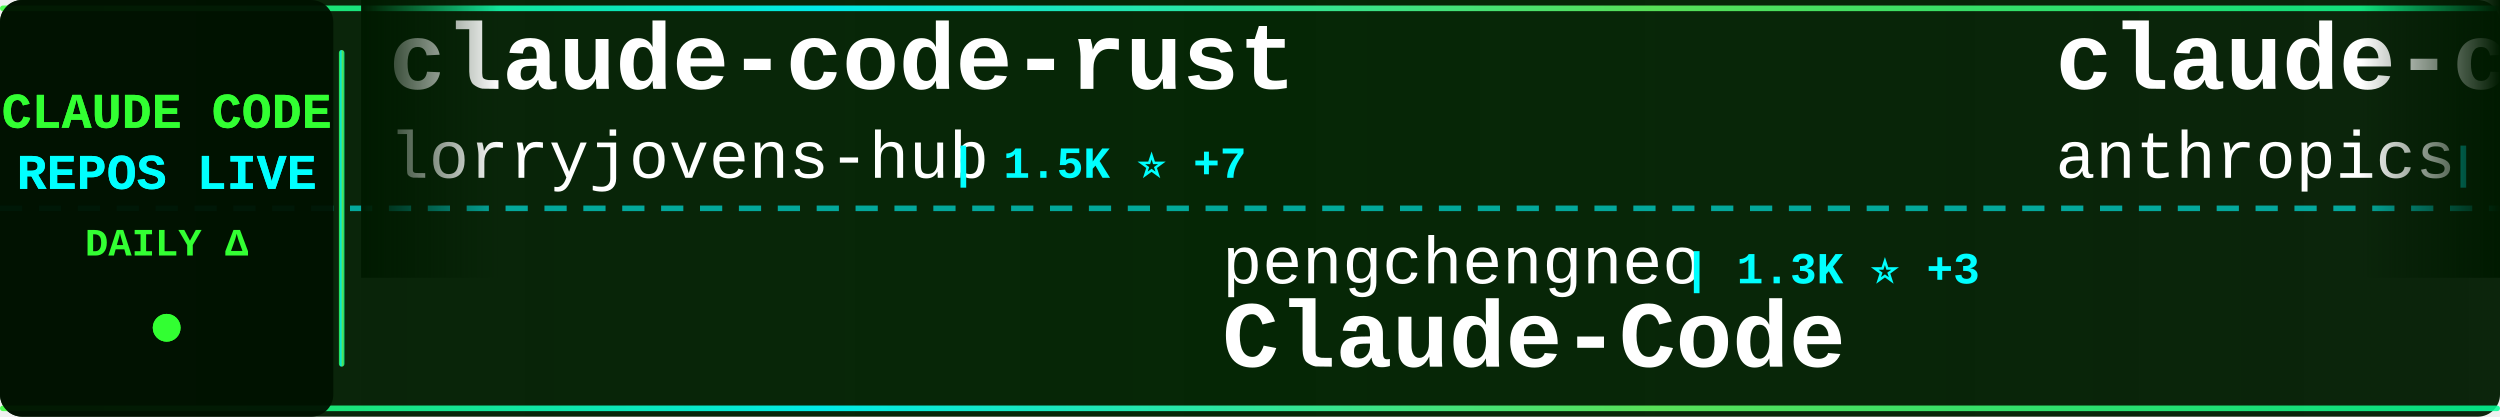
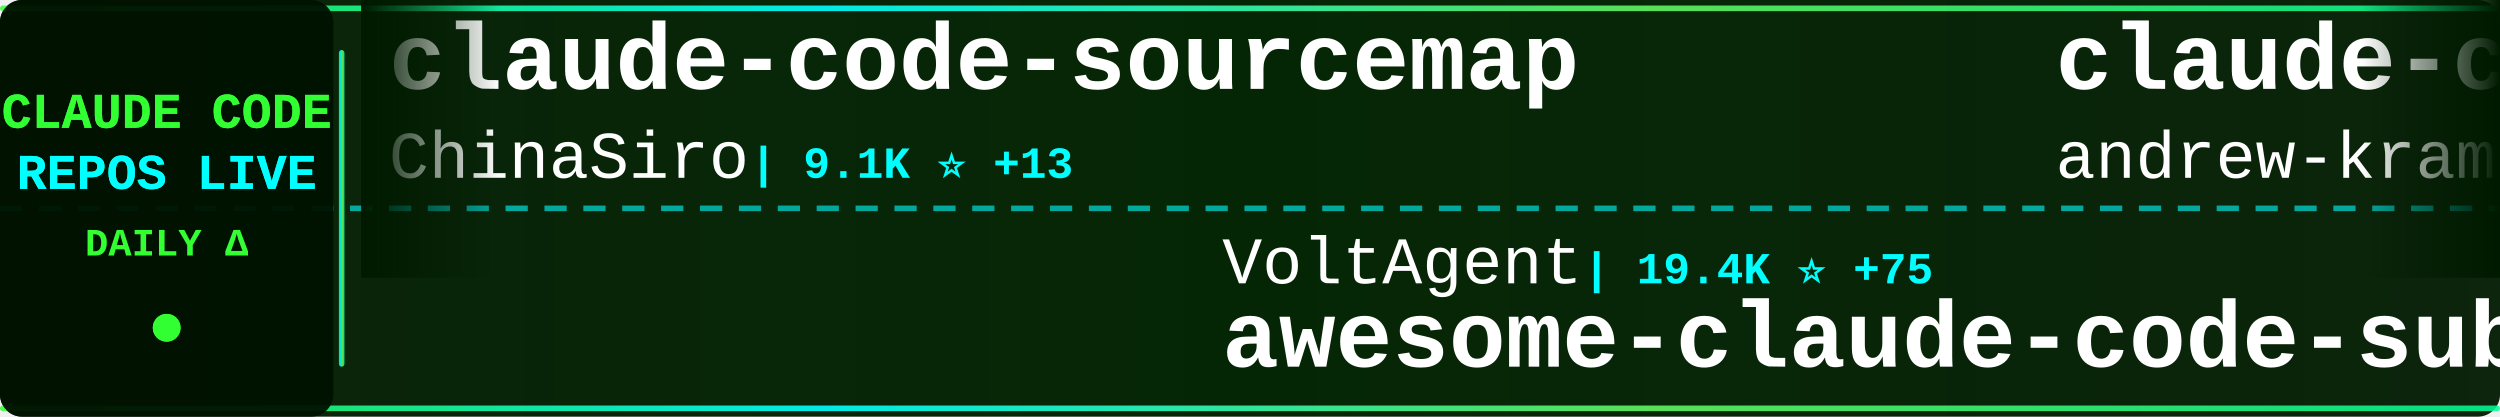
<svg xmlns="http://www.w3.org/2000/svg" width="900" height="150">
  <defs>
    <linearGradient id="tickerBg" x1="0%" y1="0%" x2="100%" y2="0%">
      <stop offset="0%" style="stop-color:#001a00;stop-opacity:0.95" />
      <stop offset="50%" style="stop-color:#002200;stop-opacity:0.98" />
      <stop offset="100%" style="stop-color:#001a00;stop-opacity:0.95" />
    </linearGradient>
    <linearGradient id="borderGrad" x1="0%" y1="0%" x2="100%" y2="0%">
      <stop offset="0%" style="stop-color:#33ff33;stop-opacity:0.85">
        <animate attributeName="stop-opacity" values="0.85;1;0.85" dur="2s" repeatCount="indefinite" />
      </stop>
      <stop offset="33%" style="stop-color:#00ffff;stop-opacity:0.9">
        <animate attributeName="stop-opacity" values="0.9;1;0.9" dur="2.2s" repeatCount="indefinite" />
      </stop>
      <stop offset="66%" style="stop-color:#66ff66;stop-opacity:0.85">
        <animate attributeName="stop-opacity" values="0.85;1;0.85" dur="1.8s" repeatCount="indefinite" />
      </stop>
      <stop offset="100%" style="stop-color:#00ff99;stop-opacity:0.85">
        <animate attributeName="stop-opacity" values="0.85;1;0.85" dur="2s" repeatCount="indefinite" />
      </stop>
    </linearGradient>
    <filter id="textGlow">
      <feGaussianBlur stdDeviation="0.1" result="coloredBlur" />
      <feMerge>
        <feMergeNode in="coloredBlur" />
        <feMergeNode in="SourceGraphic" />
      </feMerge>
    </filter>
    <filter id="metricGlow">
      <feGaussianBlur stdDeviation="0.2" result="coloredBlur" />
      <feMerge>
        <feMergeNode in="coloredBlur" />
        <feMergeNode in="SourceGraphic" />
      </feMerge>
    </filter>
    <linearGradient id="leftFade" x1="0%" y1="0%" x2="100%" y2="0%">
      <stop offset="0%" style="stop-color:#001a00;stop-opacity:1" />
      <stop offset="100%" style="stop-color:#001a00;stop-opacity:0" />
    </linearGradient>
    <linearGradient id="rightFade" x1="0%" y1="0%" x2="100%" y2="0%">
      <stop offset="0%" style="stop-color:#001a00;stop-opacity:0" />
      <stop offset="100%" style="stop-color:#001a00;stop-opacity:1" />
    </linearGradient>
  </defs>
  <rect width="900" height="150" fill="url(#tickerBg)" rx="8" />
  <rect x="0" y="2" width="900" height="2" fill="url(#borderGrad)" rx="1" />
  <rect x="0" y="146" width="900" height="2" fill="url(#borderGrad)" rx="1" />
  <line x1="0" y1="75" x2="900" y2="75" stroke="#00ffff" stroke-width="2" stroke-dasharray="8 6" opacity="0.6" />
  <rect x="0" y="0" width="120" height="150" fill="#001100" opacity="0.95" rx="8" />
  <text x="60" y="46" font-family="'Courier New', monospace" font-size="18" font-weight="bold" fill="#33ff33" text-anchor="middle" filter="url(#textGlow)">
    CLAUDE CODE
  </text>
  <text x="60" y="68" font-family="'Courier New', monospace" font-size="18" font-weight="bold" fill="#00ffff" text-anchor="middle" filter="url(#textGlow)">
    REPOS LIVE
  </text>
  <text x="60" y="92" font-family="'Courier New', monospace" font-size="14" font-weight="bold" fill="#33ff33" text-anchor="middle">
    DAILY Δ
  </text>
  <circle cx="60" cy="118" r="5" fill="#33ff33" filter="url(#metricGlow)">
    <animate attributeName="r" values="4;6;4" dur="1.5s" repeatCount="indefinite" />
    <animate attributeName="opacity" values="0.6;1;0.6" dur="1.5s" repeatCount="indefinite" />
  </circle>
  <rect x="122" y="18" width="2" height="114" fill="url(#borderGrad)" rx="1" />
  <clipPath id="tickerClip">
    <rect x="130" y="0" width="770" height="150" />
  </clipPath>
  <g clip-path="url(#tickerClip)">
    <g id="tickerItems">
      <animateTransform attributeName="transform" attributeType="XML" type="translate" from="0 0" to="-3000 0" dur="54s" repeatCount="indefinite" />
      <g transform="translate(0, 0)">
-         <text x="140" y="32" font-family="'Courier New', monospace" font-size="34" font-weight="bold" fill="#ffffff">claude-code-rust</text>
-         <text x="140" y="64" font-family="'Courier New', monospace" font-size="24" font-weight="normal" fill="#ffffff" opacity="1.0">lorryjovens-hub</text>
-         <text x="342" y="64" font-family="'Courier New', monospace" font-size="16" font-weight="bold" fill="#00ffff"> | 1.5K ⭐ +7</text>
+         <text x="140" y="32" font-family="'Courier New', monospace" font-size="34" font-weight="bold" fill="#ffffff">claude-code-sourcemap</text>
+         <text x="140" y="64" font-family="'Courier New', monospace" font-size="24" font-weight="normal" fill="#ffffff" opacity="1.0">ChinaSiro</text>
+         <text x="270" y="64" font-family="'Courier New', monospace" font-size="16" font-weight="bold" fill="#00ffff"> | 9.1K ⭐ +13</text>
      </g>
      <g transform="translate(300, 0)">
-         <text x="140" y="102" font-family="'Courier New', monospace" font-size="24" font-weight="normal" fill="#ffffff" opacity="1.0">pengchengneo</text>
-         <text x="306" y="102" font-family="'Courier New', monospace" font-size="16" font-weight="bold" fill="#00ffff"> | 1.3K ⭐ +3</text>
-         <text x="140" y="132" font-family="'Courier New', monospace" font-size="34" font-weight="bold" fill="#ffffff">Claude-Code</text>
+         <text x="140" y="102" font-family="'Courier New', monospace" font-size="24" font-weight="normal" fill="#ffffff" opacity="1.0">VoltAgent</text>
+         <text x="270" y="102" font-family="'Courier New', monospace" font-size="16" font-weight="bold" fill="#00ffff"> | 19.4K ⭐ +75</text>
+         <text x="140" y="132" font-family="'Courier New', monospace" font-size="34" font-weight="bold" fill="#ffffff">awesome-claude-code-suba...</text>
      </g>
      <g transform="translate(600, 0)">
-         <text x="140" y="32" font-family="'Courier New', monospace" font-size="34" font-weight="bold" fill="#ffffff">claude-code-base-action</text>
-         <text x="140" y="64" font-family="'Courier New', monospace" font-size="24" font-weight="normal" fill="#ffffff" opacity="1.0">anthropics</text>
-         <text x="282" y="64" font-family="'Courier New', monospace" font-size="16" font-weight="bold" fill="#00ffff"> | 817 ⭐ +3</text>
+         <text x="140" y="32" font-family="'Courier New', monospace" font-size="34" font-weight="bold" fill="#ffffff">claude-code-source-build</text>
+         <text x="140" y="64" font-family="'Courier New', monospace" font-size="24" font-weight="normal" fill="#ffffff" opacity="1.0">andrew-kramer-inno</text>
+         <text x="378" y="64" font-family="'Courier New', monospace" font-size="16" font-weight="bold" fill="#00ffff"> | 587 ⭐ +1</text>
      </g>
      <g transform="translate(900, 0)">
-         <text x="140" y="102" font-family="'Courier New', monospace" font-size="24" font-weight="normal" fill="#ffffff" opacity="1.0">qwibitai</text>
-         <text x="258" y="102" font-family="'Courier New', monospace" font-size="16" font-weight="bold" fill="#00ffff"> | 28.7K ⭐ +33</text>
-         <text x="140" y="132" font-family="'Courier New', monospace" font-size="34" font-weight="bold" fill="#ffffff">nanoclaw</text>
+         <text x="140" y="102" font-family="'Courier New', monospace" font-size="24" font-weight="normal" fill="#ffffff" opacity="1.0">zebbern</text>
+         <text x="246" y="102" font-family="'Courier New', monospace" font-size="16" font-weight="bold" fill="#00ffff"> | 4.1K ⭐ +7</text>
+         <text x="140" y="132" font-family="'Courier New', monospace" font-size="34" font-weight="bold" fill="#ffffff">claude-code-guide</text>
      </g>
      <g transform="translate(1200, 0)">
-         <text x="140" y="32" font-family="'Courier New', monospace" font-size="34" font-weight="bold" fill="#ffffff">claude-code-action</text>
-         <text x="140" y="64" font-family="'Courier New', monospace" font-size="24" font-weight="normal" fill="#ffffff" opacity="1.0">anthropics</text>
-         <text x="282" y="64" font-family="'Courier New', monospace" font-size="16" font-weight="bold" fill="#00ffff"> | 7.5K ⭐ +16</text>
+         <text x="140" y="32" font-family="'Courier New', monospace" font-size="34" font-weight="bold" fill="#ffffff">claude-code-from-scratch</text>
+         <text x="140" y="64" font-family="'Courier New', monospace" font-size="24" font-weight="normal" fill="#ffffff" opacity="1.0">Windy3f3f3f3f</text>
+         <text x="318" y="64" font-family="'Courier New', monospace" font-size="16" font-weight="bold" fill="#00ffff"> | 1.1K ⭐ +20</text>
      </g>
      <g transform="translate(1500, 0)">
-         <text x="140" y="102" font-family="'Courier New', monospace" font-size="24" font-weight="normal" fill="#ffffff" opacity="1.0">LING71671</text>
-         <text x="270" y="102" font-family="'Courier New', monospace" font-size="16" font-weight="bold" fill="#00ffff"> | 813 ⭐ +1</text>
-         <text x="140" y="132" font-family="'Courier New', monospace" font-size="34" font-weight="bold" fill="#ffffff">Open-ClaudeCode</text>
+         <text x="140" y="102" font-family="'Courier New', monospace" font-size="24" font-weight="normal" fill="#ffffff" opacity="1.0">alirezarezvani</text>
+         <text x="330" y="102" font-family="'Courier New', monospace" font-size="16" font-weight="bold" fill="#00ffff"> | 14.2K ⭐ +114</text>
+         <text x="140" y="132" font-family="'Courier New', monospace" font-size="34" font-weight="bold" fill="#ffffff">claude-skills</text>
      </g>
      <g transform="translate(1800, 0)">
-         <text x="140" y="32" font-family="'Courier New', monospace" font-size="34" font-weight="bold" fill="#ffffff">Claude-Code-Usage-Monito...</text>
-         <text x="140" y="64" font-family="'Courier New', monospace" font-size="24" font-weight="normal" fill="#ffffff" opacity="1.0">Maciek-roboblog</text>
-         <text x="342" y="64" font-family="'Courier New', monospace" font-size="16" font-weight="bold" fill="#00ffff"> | 8.0K ⭐ +10</text>
+         <text x="140" y="32" font-family="'Courier New', monospace" font-size="34" font-weight="bold" fill="#ffffff">claude-code-showcase</text>
+         <text x="140" y="64" font-family="'Courier New', monospace" font-size="24" font-weight="normal" fill="#ffffff" opacity="1.0">ChrisWiles</text>
+         <text x="282" y="64" font-family="'Courier New', monospace" font-size="16" font-weight="bold" fill="#00ffff"> | 5.9K ⭐ +1</text>
      </g>
      <g transform="translate(2100, 0)">
-         <text x="140" y="102" font-family="'Courier New', monospace" font-size="24" font-weight="normal" fill="#ffffff" opacity="1.0">oboard</text>
-         <text x="234" y="102" font-family="'Courier New', monospace" font-size="16" font-weight="bold" fill="#00ffff"> | 3.1K ⭐ +8</text>
-         <text x="140" y="132" font-family="'Courier New', monospace" font-size="34" font-weight="bold" fill="#ffffff">claude-code-rev</text>
+         <text x="140" y="102" font-family="'Courier New', monospace" font-size="24" font-weight="normal" fill="#ffffff" opacity="1.0">eyaltoledano</text>
+         <text x="306" y="102" font-family="'Courier New', monospace" font-size="16" font-weight="bold" fill="#00ffff"> | 27.1K ⭐ +21</text>
+         <text x="140" y="132" font-family="'Courier New', monospace" font-size="34" font-weight="bold" fill="#ffffff">claude-task-master</text>
      </g>
      <g transform="translate(2400, 0)">
-         <text x="140" y="32" font-family="'Courier New', monospace" font-size="34" font-weight="bold" fill="#ffffff">claude-skills</text>
-         <text x="140" y="64" font-family="'Courier New', monospace" font-size="24" font-weight="normal" fill="#ffffff" opacity="1.0">alirezarezvani</text>
-         <text x="330" y="64" font-family="'Courier New', monospace" font-size="16" font-weight="bold" fill="#00ffff"> | 14.2K ⭐ +131</text>
+         <text x="140" y="32" font-family="'Courier New', monospace" font-size="34" font-weight="bold" fill="#ffffff">claude-code-proxy</text>
+         <text x="140" y="64" font-family="'Courier New', monospace" font-size="24" font-weight="normal" fill="#ffffff" opacity="1.0">1rgs</text>
+         <text x="210" y="64" font-family="'Courier New', monospace" font-size="16" font-weight="bold" fill="#00ffff"> | 3.6K ⭐ +5</text>
      </g>
      <g transform="translate(2700, 0)">
-         <text x="140" y="102" font-family="'Courier New', monospace" font-size="24" font-weight="normal" fill="#ffffff" opacity="1.0">wshobson</text>
-         <text x="258" y="102" font-family="'Courier New', monospace" font-size="16" font-weight="bold" fill="#00ffff"> | 35.0K ⭐ +68</text>
-         <text x="140" y="132" font-family="'Courier New', monospace" font-size="34" font-weight="bold" fill="#ffffff">agents</text>
+         <text x="140" y="102" font-family="'Courier New', monospace" font-size="24" font-weight="normal" fill="#ffffff" opacity="1.0">frankbria</text>
+         <text x="270" y="102" font-family="'Courier New', monospace" font-size="16" font-weight="bold" fill="#00ffff"> | 9.1K ⭐ +17</text>
+         <text x="140" y="132" font-family="'Courier New', monospace" font-size="34" font-weight="bold" fill="#ffffff">ralph-claude-code</text>
      </g>
      <g transform="translate(3000, 0)">
-         <text x="140" y="32" font-family="'Courier New', monospace" font-size="34" font-weight="bold" fill="#ffffff">claude-code-rust</text>
-         <text x="140" y="64" font-family="'Courier New', monospace" font-size="24" font-weight="normal" fill="#ffffff" opacity="1.0">lorryjovens-hub</text>
-         <text x="342" y="64" font-family="'Courier New', monospace" font-size="16" font-weight="bold" fill="#00ffff"> | 1.5K ⭐ +7</text>
+         <text x="140" y="32" font-family="'Courier New', monospace" font-size="34" font-weight="bold" fill="#ffffff">claude-code-sourcemap</text>
+         <text x="140" y="64" font-family="'Courier New', monospace" font-size="24" font-weight="normal" fill="#ffffff" opacity="1.0">ChinaSiro</text>
+         <text x="270" y="64" font-family="'Courier New', monospace" font-size="16" font-weight="bold" fill="#00ffff"> | 9.1K ⭐ +13</text>
      </g>
      <g transform="translate(3300, 0)">
-         <text x="140" y="102" font-family="'Courier New', monospace" font-size="24" font-weight="normal" fill="#ffffff" opacity="1.0">pengchengneo</text>
-         <text x="306" y="102" font-family="'Courier New', monospace" font-size="16" font-weight="bold" fill="#00ffff"> | 1.3K ⭐ +3</text>
-         <text x="140" y="132" font-family="'Courier New', monospace" font-size="34" font-weight="bold" fill="#ffffff">Claude-Code</text>
+         <text x="140" y="102" font-family="'Courier New', monospace" font-size="24" font-weight="normal" fill="#ffffff" opacity="1.0">VoltAgent</text>
+         <text x="270" y="102" font-family="'Courier New', monospace" font-size="16" font-weight="bold" fill="#00ffff"> | 19.4K ⭐ +75</text>
+         <text x="140" y="132" font-family="'Courier New', monospace" font-size="34" font-weight="bold" fill="#ffffff">awesome-claude-code-suba...</text>
      </g>
      <g transform="translate(3600, 0)">
-         <text x="140" y="32" font-family="'Courier New', monospace" font-size="34" font-weight="bold" fill="#ffffff">claude-code-base-action</text>
-         <text x="140" y="64" font-family="'Courier New', monospace" font-size="24" font-weight="normal" fill="#ffffff" opacity="1.0">anthropics</text>
-         <text x="282" y="64" font-family="'Courier New', monospace" font-size="16" font-weight="bold" fill="#00ffff"> | 817 ⭐ +3</text>
+         <text x="140" y="32" font-family="'Courier New', monospace" font-size="34" font-weight="bold" fill="#ffffff">claude-code-source-build</text>
+         <text x="140" y="64" font-family="'Courier New', monospace" font-size="24" font-weight="normal" fill="#ffffff" opacity="1.0">andrew-kramer-inno</text>
+         <text x="378" y="64" font-family="'Courier New', monospace" font-size="16" font-weight="bold" fill="#00ffff"> | 587 ⭐ +1</text>
      </g>
      <g transform="translate(3900, 0)">
-         <text x="140" y="102" font-family="'Courier New', monospace" font-size="24" font-weight="normal" fill="#ffffff" opacity="1.0">qwibitai</text>
-         <text x="258" y="102" font-family="'Courier New', monospace" font-size="16" font-weight="bold" fill="#00ffff"> | 28.7K ⭐ +33</text>
-         <text x="140" y="132" font-family="'Courier New', monospace" font-size="34" font-weight="bold" fill="#ffffff">nanoclaw</text>
+         <text x="140" y="102" font-family="'Courier New', monospace" font-size="24" font-weight="normal" fill="#ffffff" opacity="1.0">zebbern</text>
+         <text x="246" y="102" font-family="'Courier New', monospace" font-size="16" font-weight="bold" fill="#00ffff"> | 4.1K ⭐ +7</text>
+         <text x="140" y="132" font-family="'Courier New', monospace" font-size="34" font-weight="bold" fill="#ffffff">claude-code-guide</text>
      </g>
    </g>
  </g>
  <rect x="130" y="0" width="50" height="100" fill="url(#leftFade)" />
  <rect x="850" y="0" width="50" height="100" fill="url(#rightFade)" />
</svg>
